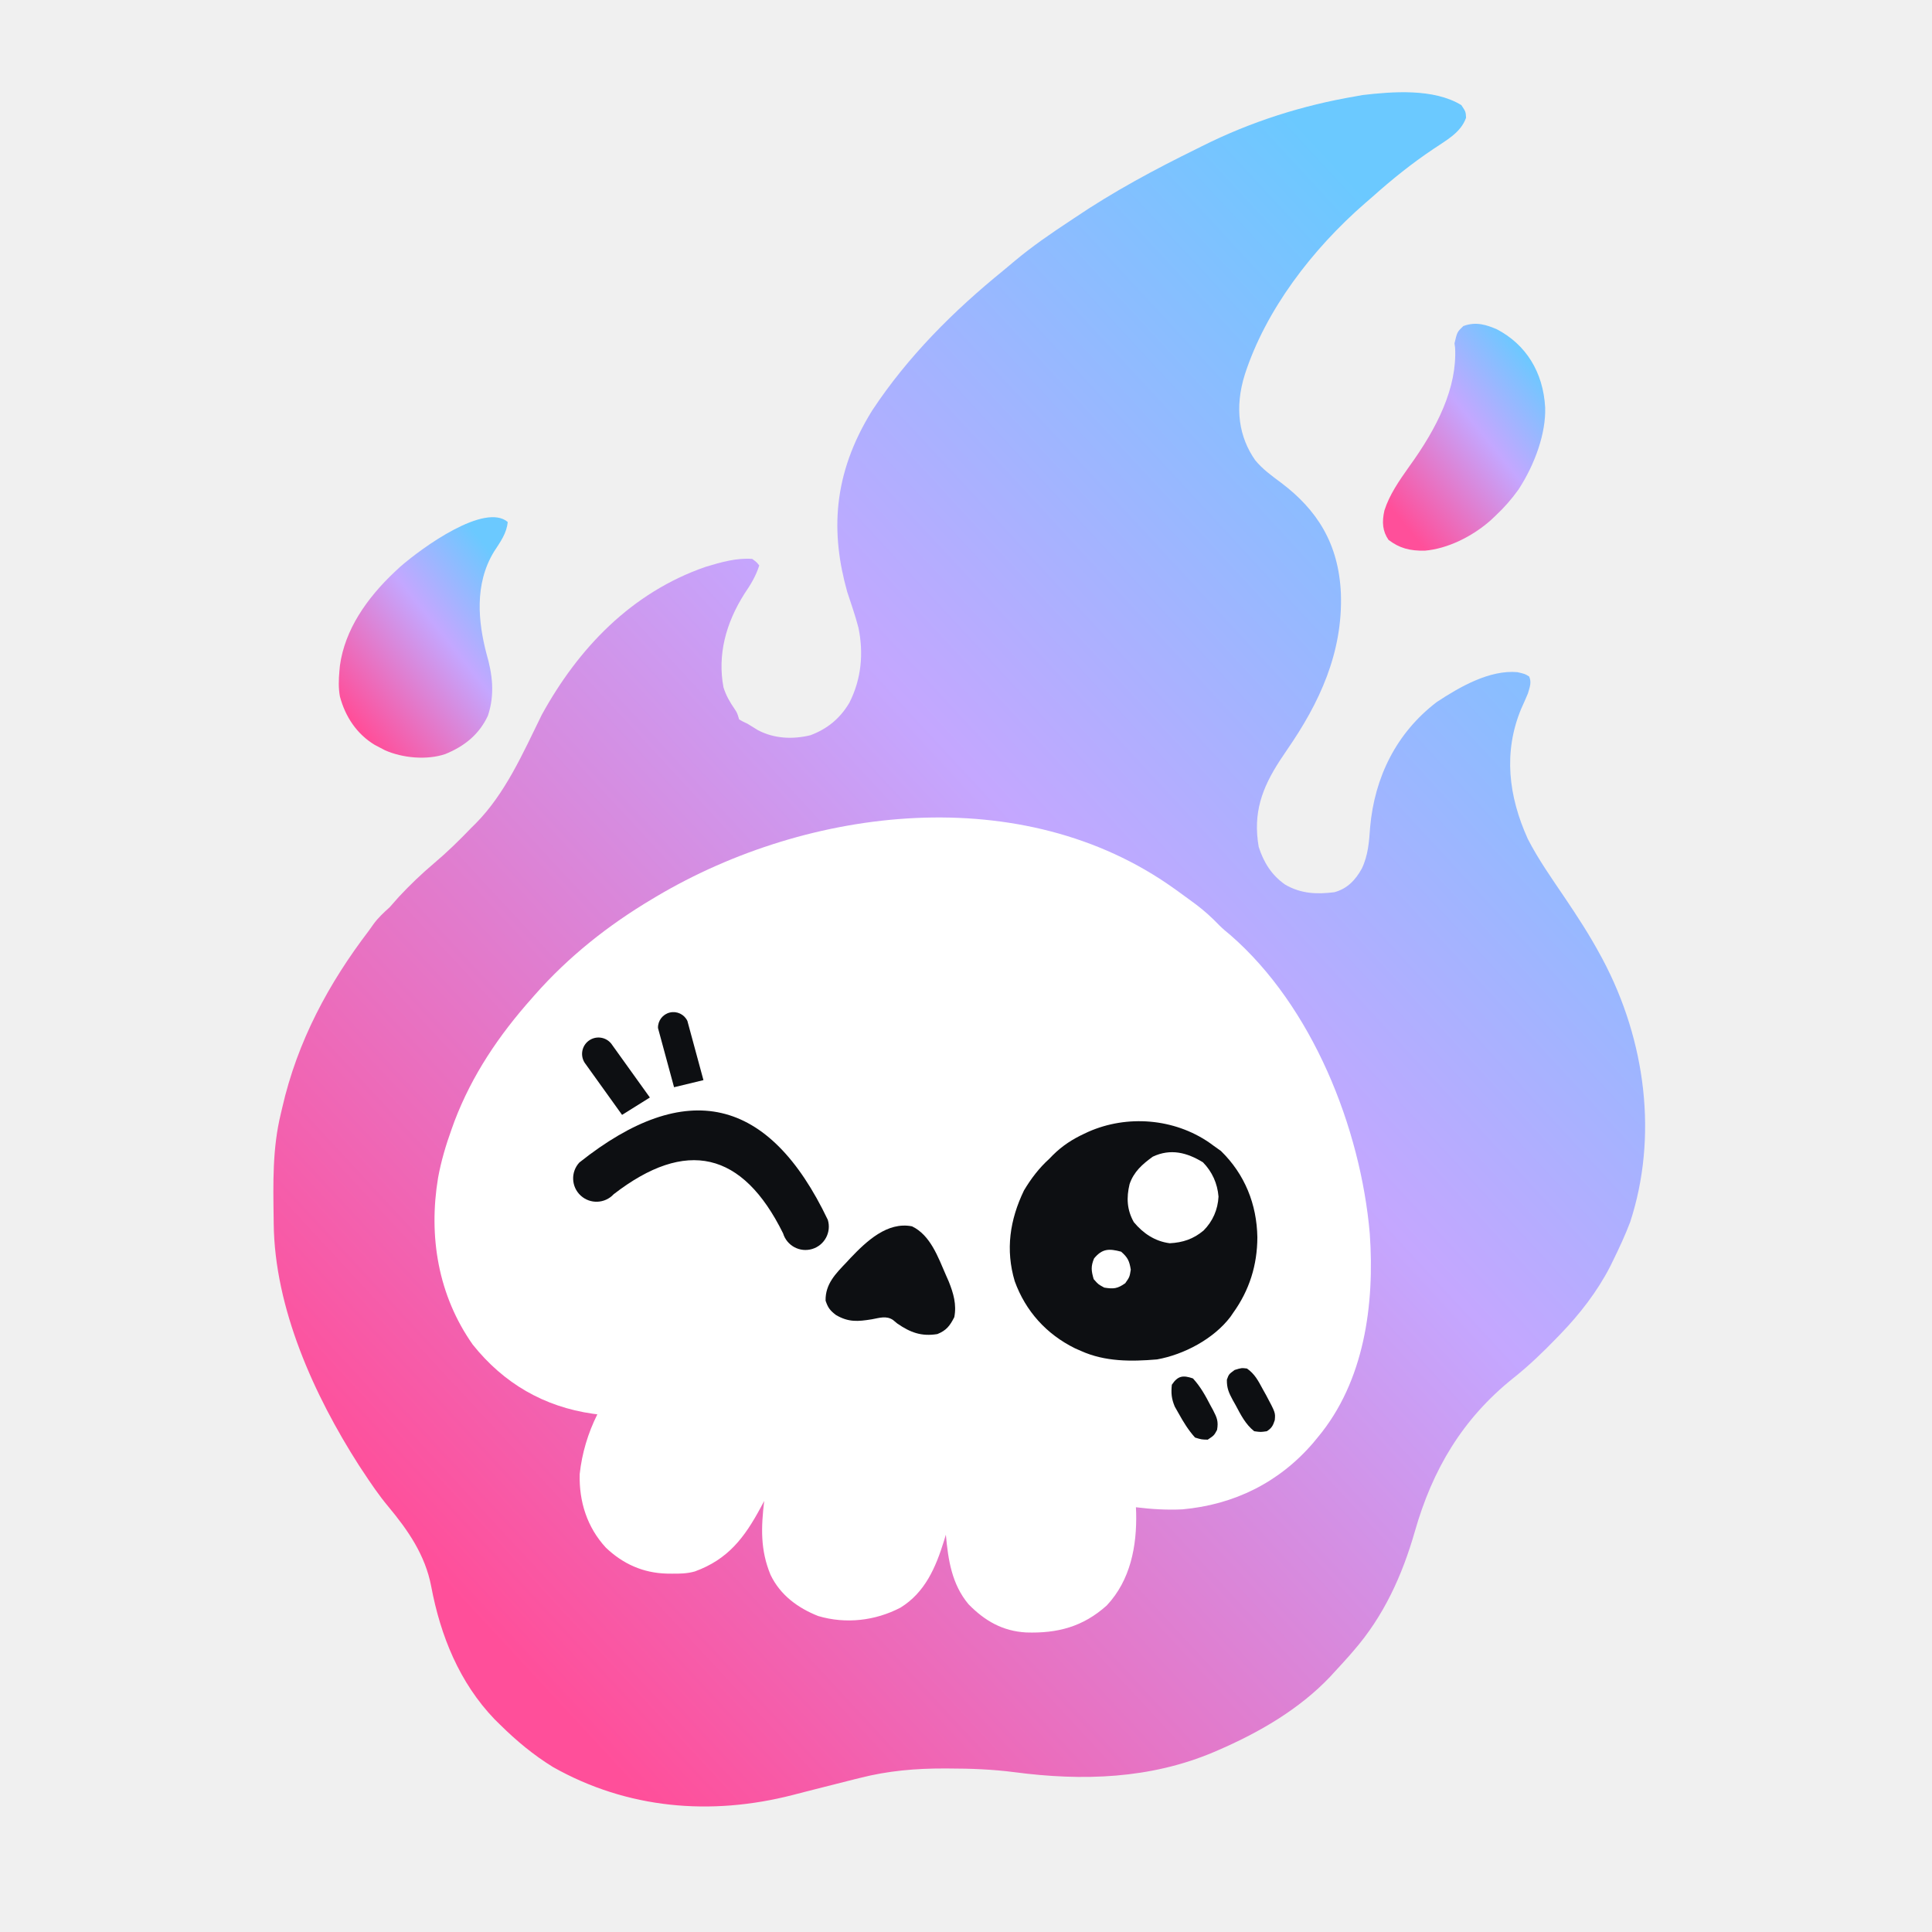
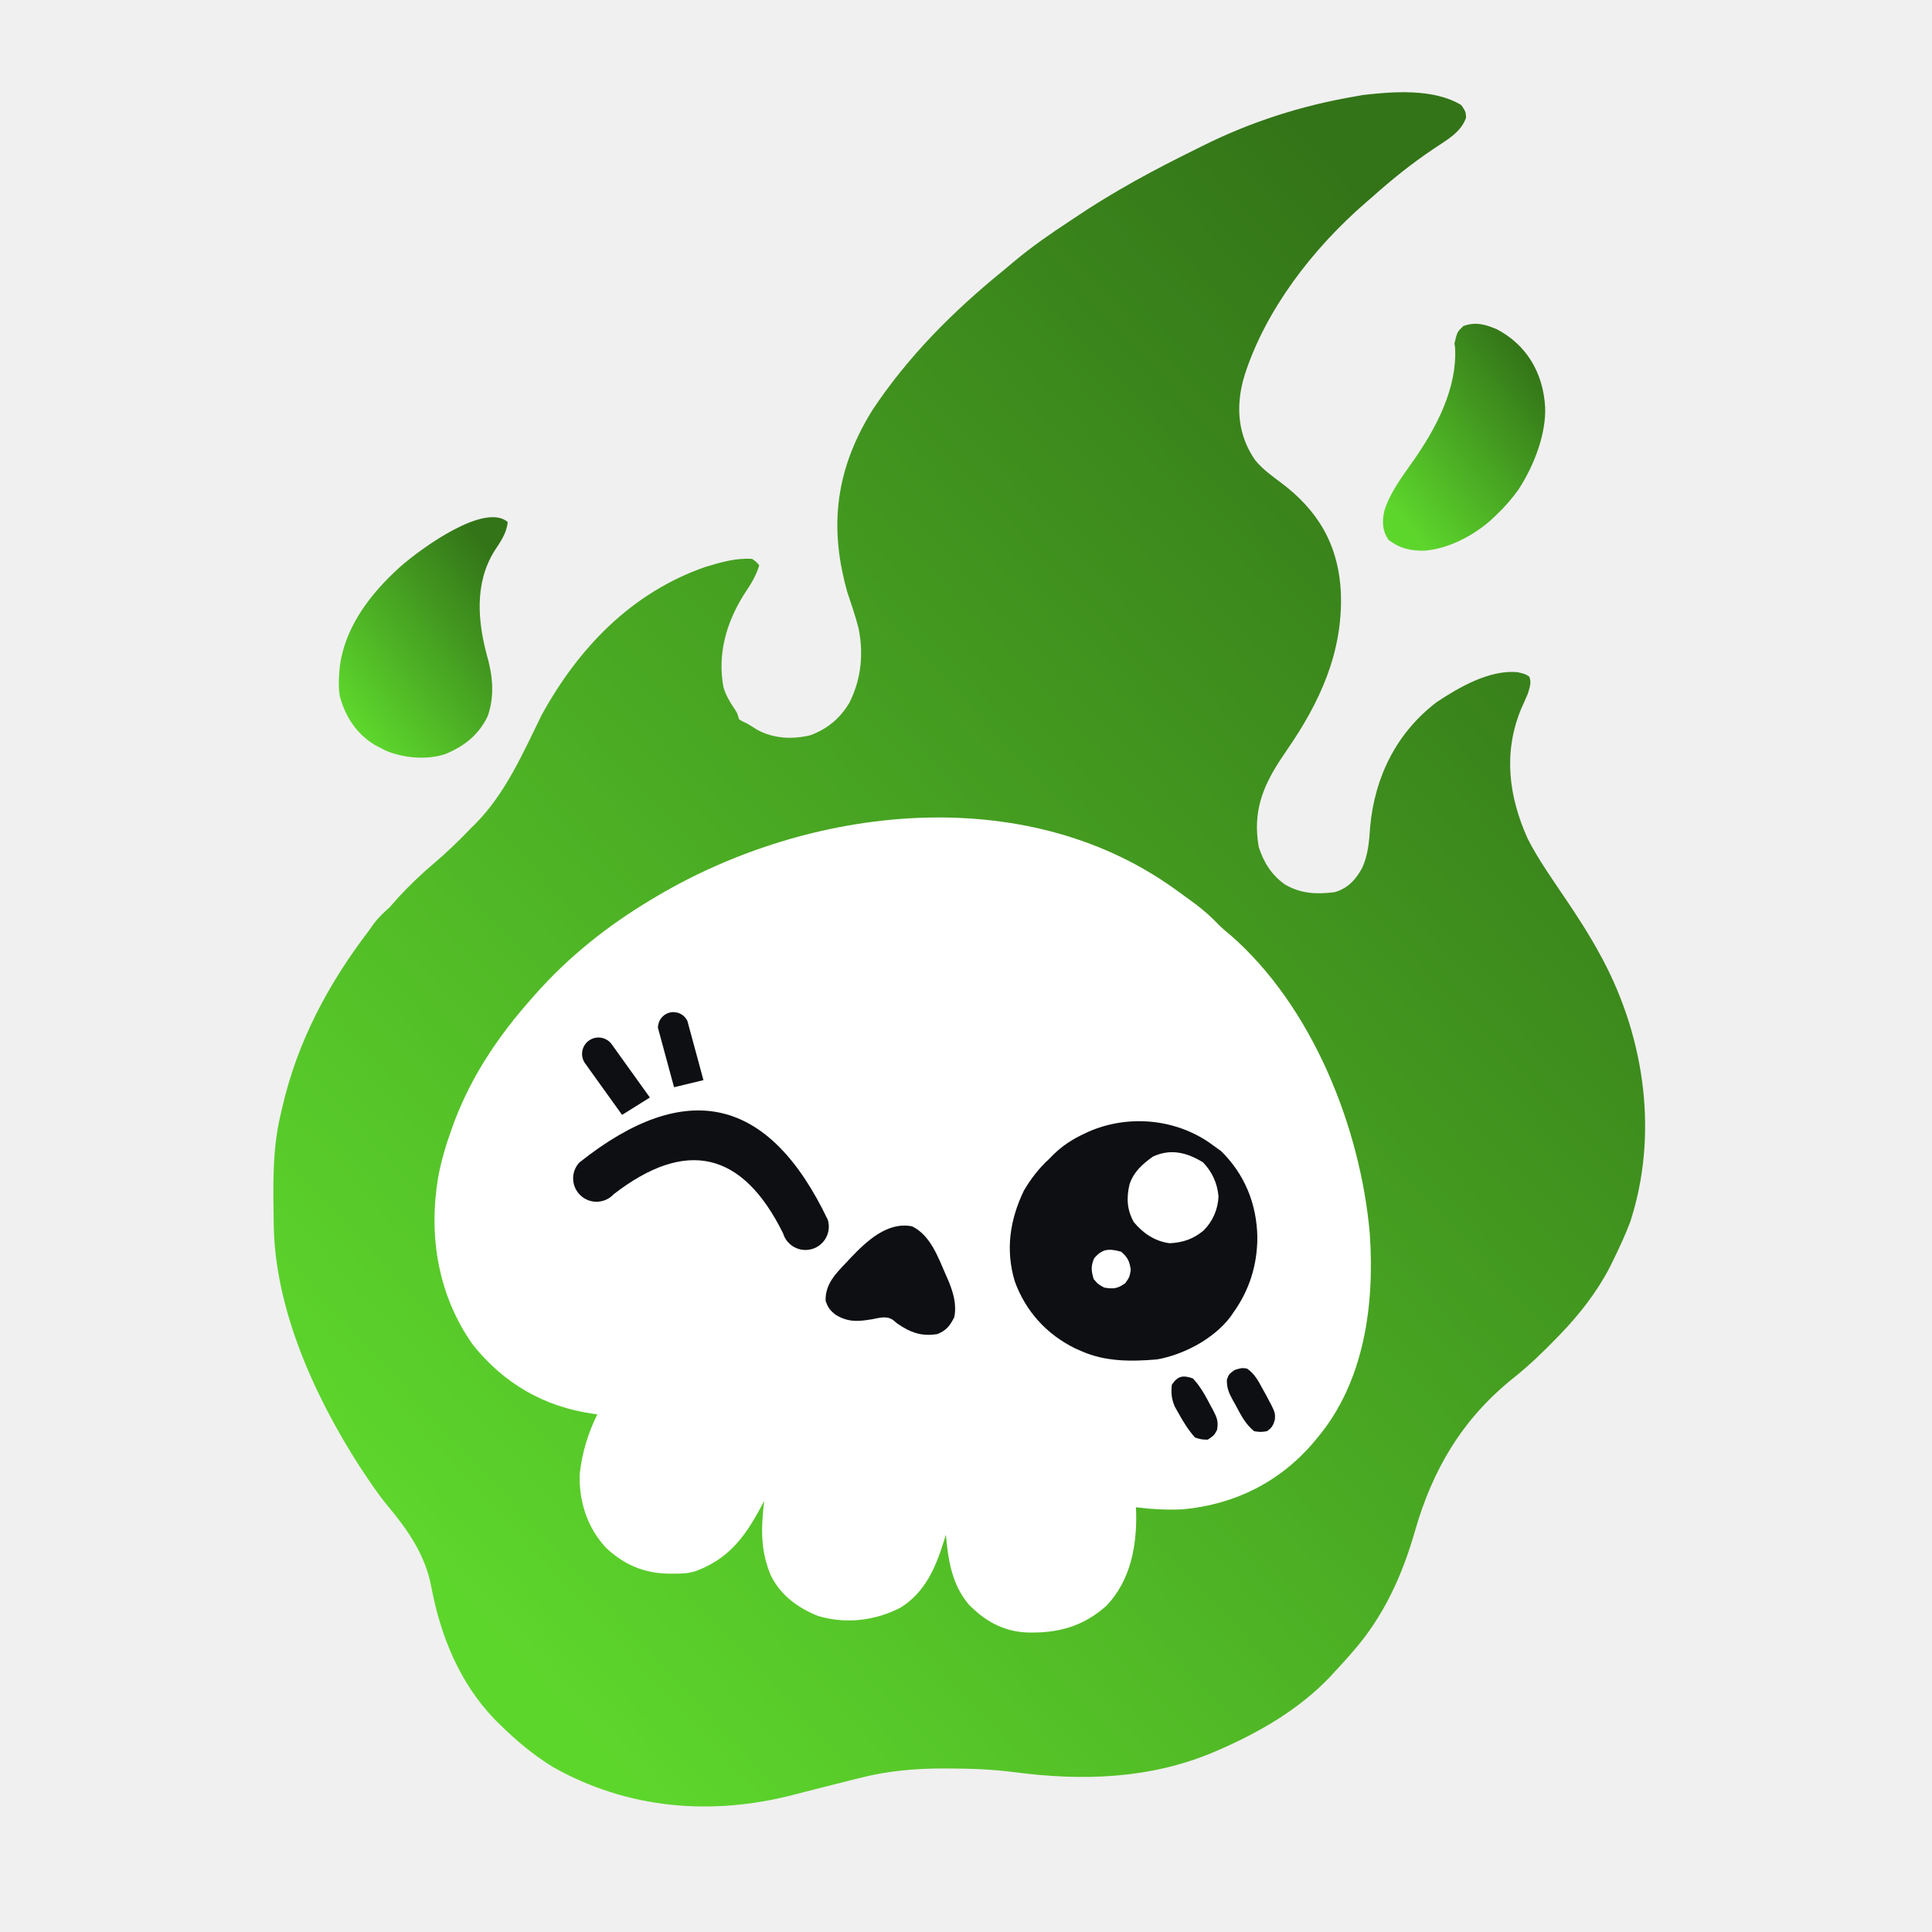
<svg xmlns="http://www.w3.org/2000/svg" viewBox="0 0 1000 1000" width="100%" height="100%" fill="none" aria-hidden="true">
  <defs>
    <linearGradient id="sk-grad" x1="15%" y1="90%" x2="85%" y2="10%">
-       <stop offset="0%" stop-color="#ff4f9a" />
-       <stop offset="58%" stop-color="#c4a7ff" />
-       <stop offset="100%" stop-color="#6bc9ff" />
+       <stop offset="0%" stop-color="#5dd62c" />
+       <stop offset="100%" stop-color="#337418" />
    </linearGradient>
  </defs>
  <style>.sk-flame{fill:url(#sk-grad)}.sk-head,.sk-glint{fill:#fff}.sk-feat{fill:#0d0f12}</style>
  <g>
    <path class="sk-flame" fill="url(#sk-grad)" d="M 756.39 54.41 C 758.66 57.81 758.66 57.81 758.83 60.94 C 756.12 68.72 748.45 72.66 741.88 77.14 C 730.79 84.58 720.62 92.71 710.25 101.99 C 709.09 103.00 707.92 104.00 706.71 105.05 C 679.10 129.03 655.10 160.53 644.32 193.84 C 638.84 211.27 641.37 226.37 649.70 238.21 C 653.46 242.83 658.34 246.33 663.15 249.91 C 681.42 263.72 692.92 281.04 694.05 307.28 C 695.05 337.79 683.05 363.74 666.09 388.23 C 664.88 390.04 663.66 391.85 662.45 393.67 C 653.26 407.83 648.43 420.76 651.51 438.38 C 654.07 446.35 658.17 452.97 665.20 457.88 C 673.63 462.73 681.70 462.91 690.67 461.81 C 697.38 459.98 701.59 455.53 704.89 449.54 C 708.13 442.78 708.66 435.71 709.18 428.11 C 711.49 402.33 722.68 379.42 743.63 363.40 C 755.67 355.45 771.11 346.61 785.44 347.91 C 789.33 348.82 789.33 348.82 791.49 350.15 C 792.85 353.29 791.80 355.50 790.86 358.91 C 789.70 361.66 788.52 364.34 787.29 367.04 C 778.08 389.40 780.78 412.08 790.77 434.19 C 796.16 444.74 803.12 454.55 809.78 464.43 C 816.35 474.15 822.67 483.86 828.22 494.14 C 828.41 494.50 828.41 494.50 829.40 496.30 C 852.02 538.77 858.15 588.53 843.77 632.55 C 841.21 639.29 838.19 645.79 835.02 652.25 C 834.48 653.36 833.94 654.47 833.38 655.61 C 826.73 668.50 817.73 680.11 807.69 690.51 C 807.12 691.10 806.55 691.69 805.96 692.30 C 798.72 699.80 791.37 706.89 783.19 713.38 C 756.93 734.42 741.46 760.64 732.33 792.65 C 725.78 815.48 716.26 836.46 700.55 854.49 C 699.77 855.40 698.98 856.30 698.17 857.24 C 695.72 860.00 693.23 862.72 690.72 865.42 C 689.99 866.22 689.27 867.01 688.52 867.83 C 672.51 884.72 651.76 896.70 630.59 905.87 C 629.88 906.18 629.17 906.48 628.44 906.80 C 595.36 920.85 560.28 921.91 525.09 917.28 C 513.72 915.81 502.52 915.38 491.07 915.37 C 490.69 915.37 490.69 915.37 488.75 915.36 C 474.04 915.32 459.57 916.56 445.29 920.22 C 444.37 920.44 443.45 920.67 442.50 920.90 C 437.09 922.24 431.69 923.62 426.29 925.00 C 423.21 925.79 420.13 926.57 417.05 927.35 C 414.82 927.92 412.58 928.50 410.35 929.08 C 367.85 940.00 324.66 936.30 286.23 914.62 C 276.10 908.37 267.33 901.07 258.90 892.75 C 258.43 892.29 258.43 892.29 256.03 889.93 C 237.80 870.95 228.00 846.70 223.20 821.15 C 220.13 804.96 211.25 792.10 200.87 779.66 C 196.09 773.93 191.94 767.80 187.84 761.57 C 187.16 760.55 186.49 759.53 185.79 758.48 C 162.55 722.17 142.13 677.13 141.67 633.29 C 141.66 632.45 141.65 631.60 141.64 630.72 C 141.38 612.28 140.98 594.29 145.39 576.29 C 145.61 575.34 145.84 574.38 146.07 573.39 C 153.92 538.93 170.22 508.84 190.80 481.88 C 191.64 480.70 192.49 479.51 193.33 478.32 C 195.79 474.96 198.58 472.39 201.65 469.63 C 203.31 467.77 204.95 465.91 206.59 464.05 C 212.32 457.93 218.26 452.23 224.67 446.82 C 231.53 441.03 237.85 434.83 244.10 428.32 C 244.83 427.61 245.55 426.89 246.30 426.15 C 261.53 410.71 270.64 389.94 280.42 369.98 C 299.29 335.66 326.67 306.76 365.21 293.40 C 373.47 290.90 381.33 288.69 389.35 289.29 C 391.65 290.98 391.65 290.98 392.99 292.67 C 391.25 298.15 388.66 302.43 385.35 307.28 C 375.55 322.75 371.36 339.03 374.46 355.73 C 375.77 359.94 377.74 363.35 380.21 366.94 C 381.57 369.00 381.57 369.00 382.57 372.37 C 384.33 373.41 384.33 373.41 386.90 374.60 C 390.55 376.85 390.55 376.85 392.34 377.96 C 400.76 382.35 410.31 382.79 419.49 380.55 C 428.15 377.31 434.77 371.95 439.63 363.75 C 445.96 351.27 447.01 337.94 444.35 324.99 C 442.71 318.58 440.51 312.47 438.51 306.32 C 430.06 276.16 430.65 245.89 451.49 212.38 C 469.89 184.53 493.57 160.91 519.48 139.88 C 521.36 138.32 523.22 136.76 525.08 135.19 C 534.36 127.43 543.91 120.88 553.69 114.44 C 554.40 113.96 555.12 113.48 555.86 112.99 C 576.70 98.89 597.99 87.55 619.31 77.08 C 620.23 76.62 621.17 76.15 622.13 75.67 C 647.61 62.90 674.23 54.52 701.51 49.88 C 702.74 49.65 703.97 49.43 705.23 49.20 C 720.51 47.42 742.08 45.63 756.39 54.41 Z" />
    <path class="sk-flame" fill="url(#sk-grad)" d="M 262.79 270.17 C 262.30 275.89 259.09 280.36 255.71 285.51 C 245.37 302.47 247.58 322.19 251.80 338.36 C 254.86 348.90 256.25 359.34 252.53 370.47 C 247.89 380.39 240.15 386.34 230.51 390.29 C 221.03 393.53 208.37 392.39 199.24 388.32 C 198.80 388.09 198.80 388.09 196.59 386.93 C 195.73 386.48 194.87 386.03 193.98 385.56 C 184.66 379.96 178.71 370.95 175.93 360.46 C 175.15 356.10 175.28 351.89 175.67 347.41 C 175.75 346.49 175.84 345.56 175.93 344.60 C 178.47 325.99 189.77 309.73 204.25 296.04 C 205.17 295.19 206.08 294.33 207.04 293.45 C 218.78 283.16 250.92 260.13 262.79 270.17 Z" />
    <path class="sk-flame" fill="url(#sk-grad)" d="M 774.71 170.40 C 789.77 178.25 798.76 192.54 799.77 210.89 C 800.23 224.10 794.54 240.26 785.91 253.47 C 782.35 258.41 778.68 262.61 774.22 266.80 C 773.81 267.18 773.81 267.18 771.77 269.13 C 761.96 277.85 749.11 284.04 737.52 285.02 C 729.63 285.18 724.35 283.72 718.71 279.45 C 715.63 275.02 715.18 270.29 716.58 264.19 C 719.17 256.11 724.08 248.99 729.33 241.58 C 743.91 221.48 754.24 200.66 753.16 179.99 C 753.06 179.25 752.95 178.51 752.84 177.73 C 754.23 171.81 754.23 171.81 757.42 168.77 C 764.13 166.25 769.62 168.28 774.71 170.40 Z" />
    <path class="sk-head" fill="#FFFFFF" d="M 607.63 459.84 C 608.36 460.36 609.1 460.89 609.85 461.42 C 612.2 463.11 614.53 464.82 616.86 466.54 C 617.57 467.06 618.28 467.58 619.01 468.12 C 623.36 471.4 627.23 474.91 631 478.84 C 632.84 480.68 634.78 482.32 636.81 483.96 C 679.26 520.86 704.23 583.7 709 638.55 C 711.55 675.11 706.26 715.08 681.97 744.08 C 681.59 744.54 681.59 744.54 679.66 746.88 C 662.06 767.35 638.81 778.82 612 781.24 C 603.92 781.63 595.98 781.15 587.95 780.15 C 587.99 781.08 588.03 782.01 588.07 782.96 C 588.47 800.31 585.13 817.91 572.85 830.99 C 560.53 842.05 547.35 845.48 531.14 844.96 C 518.98 844.28 509.76 838.99 501.32 830.37 C 492.62 819.99 490.77 807.4 489.57 794.36 C 489.41 794.89 489.41 794.89 488.6 797.57 C 484.34 811.29 478.84 824.24 466.07 832.12 C 452.97 838.94 437.79 840.68 423.49 836.45 C 412.88 832.25 403.82 825.55 398.83 815.13 C 393.48 802.24 393.94 790.45 395.55 776.87 C 394.94 778.02 394.33 779.17 393.7 780.35 C 385.32 795.91 376.8 807.14 359.64 813.38 C 355.65 814.5 351.78 814.57 347.65 814.52 C 346.79 814.51 345.93 814.5 345.04 814.49 C 332.85 814.15 322.43 809.49 313.59 801.05 C 303.89 790.54 299.66 777.23 300.05 762.96 C 301.22 752.17 304.34 741.75 309.19 732.05 C 308.81 732 308.81 732 306.89 731.76 C 281.5 728.12 260.72 716.02 244.69 695.97 C 226.79 670.53 221.7 640.04 226.74 609.64 C 228.32 600.99 230.77 592.73 233.75 584.47 C 234.24 583.12 234.72 581.78 235.22 580.39 C 244.34 556.4 258.3 535.79 275.3 516.69 C 275.54 516.41 275.54 516.41 276.78 515 C 294.21 495.2 314.93 478.78 337.61 465.31 C 338.32 464.88 339.03 464.46 339.76 464.02 C 418.83 417.12 529.47 403.98 607.63 459.84 Z" />
    <path class="sk-feat" fill="#000000" transform="translate(368 600) rotate(13)" d="M -66 17 Q 0 -66 66 17 A 12 12 0 0 1 45 29 Q 0 -26 -45 29 A 12 12 0 0 1 -66 17 Z" />
    <path class="sk-feat" fill="#000000" transform="translate(368 600) rotate(13)" d="M -50 -12 L -75 -34 A 8 8 0 0 1 -63 -46 L -38 -24 Z M -27 -32 L -42 -60 A 8 8 0 0 1 -28 -67 L -13 -39 Z" />
    <path class="sk-feat" fill="#000000" d="M 625.82 591.34 C 626.67 591.96 627.52 592.58 628.4 593.21 C 629.58 594.05 630.75 594.88 631.96 595.74 C 644.34 607.84 650.52 623.3 650.81 640.43 C 650.77 654.79 646.69 667.85 638.24 679.58 C 637.79 680.24 637.33 680.91 636.87 681.59 C 628.19 693.02 612.81 701.14 598.89 703.63 C 585.5 704.78 571.94 704.85 559.53 699.25 C 558.51 698.8 557.48 698.35 556.43 697.89 C 541.61 690.58 530.85 678.66 525.23 663.18 C 520.37 646.91 522.67 631.39 530.01 616.17 C 533.68 610.02 537.82 604.58 543.13 599.77 C 543.78 599.11 544.42 598.45 545.08 597.77 C 550.01 592.95 555.04 589.68 561.24 586.79 C 561.91 586.48 562.58 586.16 563.27 585.84 C 583.45 576.9 607.7 578.92 625.82 591.34 Z" />
    <path class="sk-feat" fill="#000000" d="M 472.07 634.75 C 481.62 639.36 485.57 650.75 489.57 659.9 C 489.82 660.47 489.82 660.47 491.09 663.36 C 493.51 669.42 495.21 675.22 493.94 681.76 C 491.66 686.24 489.83 688.64 485.19 690.51 C 476.94 691.86 471.16 689.7 464.42 685.04 C 463.69 684.43 462.96 683.83 462.2 683.2 C 458.72 680.88 455.2 682.16 451.3 682.86 C 444.01 684.04 439.23 684.45 432.72 680.67 C 429.64 678.32 428.55 676.9 427.32 673.22 C 427.15 664.58 432.55 659.24 438.18 653.34 C 438.86 652.6 439.54 651.87 440.24 651.11 C 448.47 642.49 459.3 632.2 472.07 634.75 Z" />
    <path class="sk-glint" fill="#FFFFFF" d="M 622.66 601.62 C 627.43 606.52 630.14 612.53 630.7 619.36 C 630.37 626.1 627.69 632.19 622.94 636.94 C 617.66 641.34 612.25 643.15 605.45 643.5 C 597.83 642.52 591.71 638.42 586.86 632.57 C 583.27 626.17 582.98 619.93 584.67 612.89 C 586.86 606.46 591.31 602.57 596.7 598.68 C 605.91 594.36 614.39 596.54 622.66 601.62 Z" />
    <path class="sk-feat" fill="#000000" d="M 645.42 708.34 C 649.44 711.13 651.25 714.67 653.55 718.93 C 654.15 720.02 654.76 721.11 655.39 722.23 C 660.18 731.22 660.18 731.22 659.82 735.06 C 658.88 737.93 658.27 739.13 655.73 740.8 C 652.52 741.27 652.52 741.27 649.17 740.8 C 644.64 737.19 642.22 732.29 639.54 727.27 C 639.31 726.86 639.31 726.86 638.15 724.81 C 636.07 720.94 634.95 718.57 635.03 714.11 C 636.06 711.28 636.06 711.28 639.06 709.09 C 642.61 708 642.61 708 645.42 708.34 Z" />
    <path class="sk-feat" fill="#000000" d="M 617.47 713.47 C 621.38 717.73 624 722.5 626.63 727.61 C 627.04 728.36 627.46 729.12 627.89 729.9 C 629.9 733.82 630.72 735.65 629.95 740.12 C 628.4 742.98 628.4 742.98 625.12 745.17 C 621.91 745.1 621.91 745.1 618.56 744.08 C 615.12 740.27 612.58 736.12 610.09 731.64 C 609.42 730.46 608.75 729.28 608.06 728.06 C 606.35 723.95 606.1 721.16 606.54 716.74 C 609.66 712.06 612.32 711.71 617.47 713.47 Z" />
    <path class="sk-glint" fill="#FFFFFF" d="M 580.3 647.87 C 583.74 650.87 584.56 652.66 585.29 657.17 C 584.67 660.99 584.67 660.99 582.42 664.2 C 578.38 667.04 576.4 667.24 571.56 666.46 C 568.41 664.75 568.41 664.75 566.09 662.08 C 564.84 657.8 564.55 655.49 566.29 651.36 C 570.5 646.28 573.97 646.18 580.3 647.87 Z" />
  </g>
</svg>
